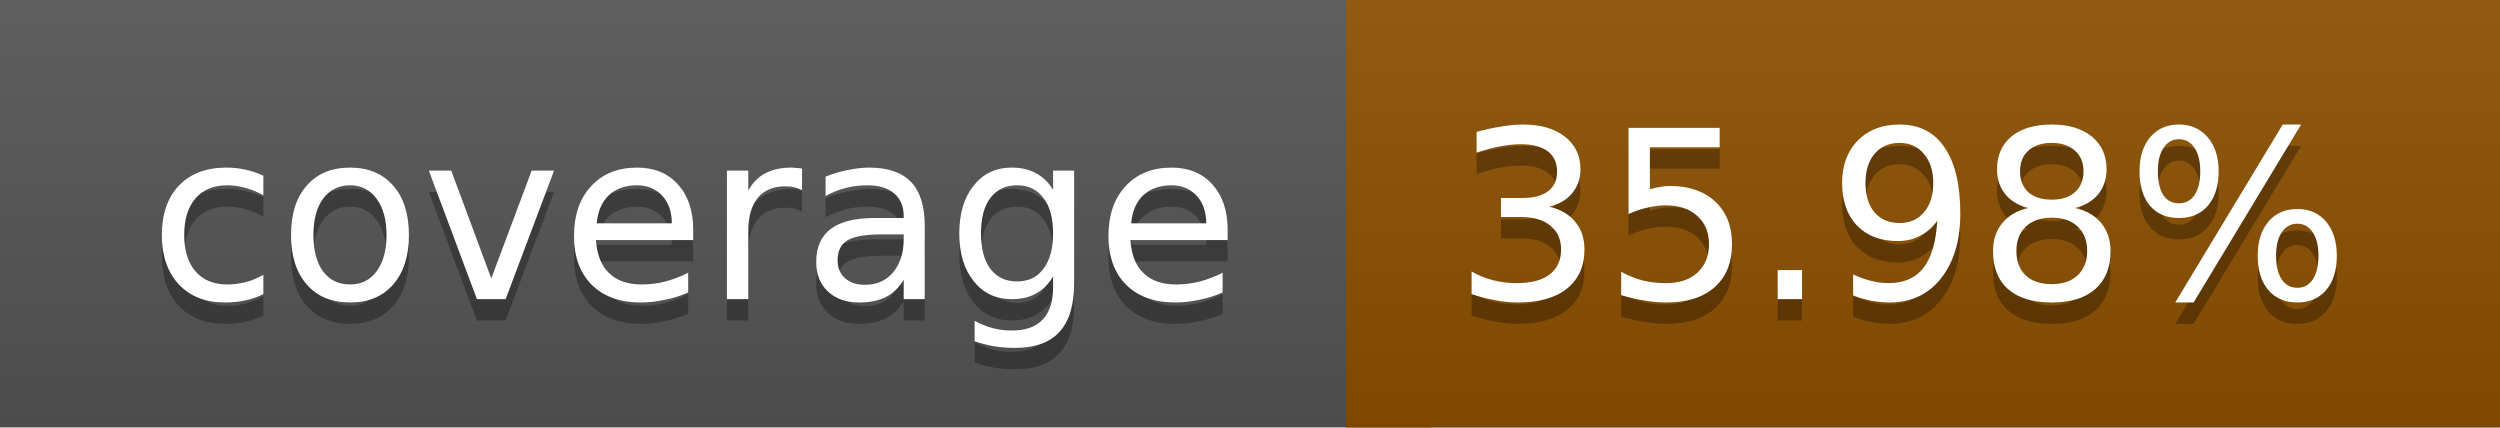
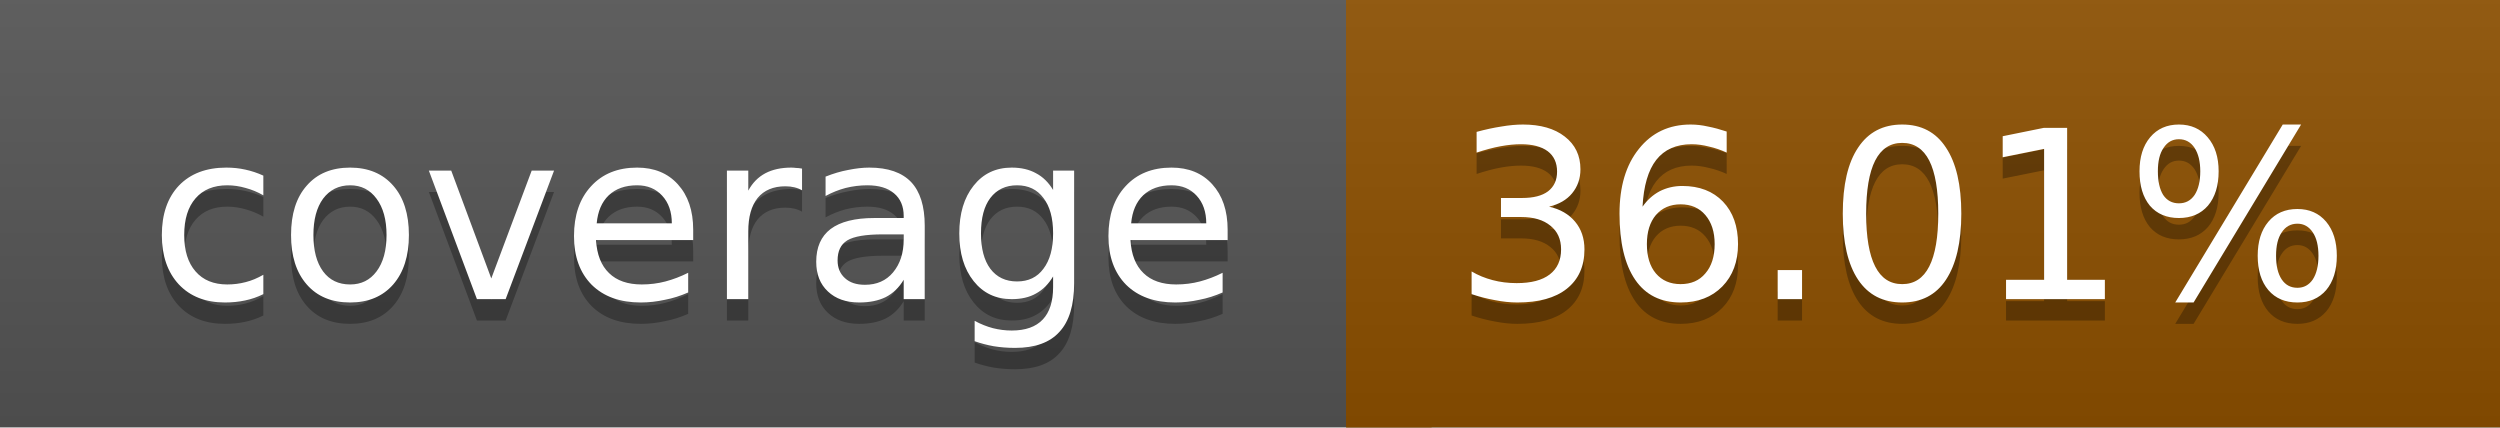
<svg xmlns="http://www.w3.org/2000/svg" width="117" height="20">
  <linearGradient id="a" x2="0" y2="100%">
    <stop offset="0" stop-color="#bbb" stop-opacity=".1" />
    <stop offset="1" stop-opacity=".1" />
  </linearGradient>
  <rect rx="0" width="117" height="20" fill="#555" />
  <rect rx="0" x="63" width="54" height="20" fill="#8d5000" />
  <path fill="#8d5000" d="M63 0h4v20h-4z" />
  <rect rx="0" width="117" height="20" fill="url(#a)" />
  <g fill="#fff" text-anchor="middle" font-family="DejaVu Sans,Verdana,Geneva,sans-serif" font-size="11">
    <text x="32.5" y="15" fill="#010101" fill-opacity=".3">coverage</text>
    <text x="32.5" y="14">coverage</text>
-     <text x="89" y="15" fill="#010101" fill-opacity=".3">35.98%</text>
-     <text x="89" y="14">35.98%</text>
+     <text x="89" y="15" fill="#010101" fill-opacity=".3">36.01%</text>
+     <text x="89" y="14">36.01%</text>
  </g>
</svg>
